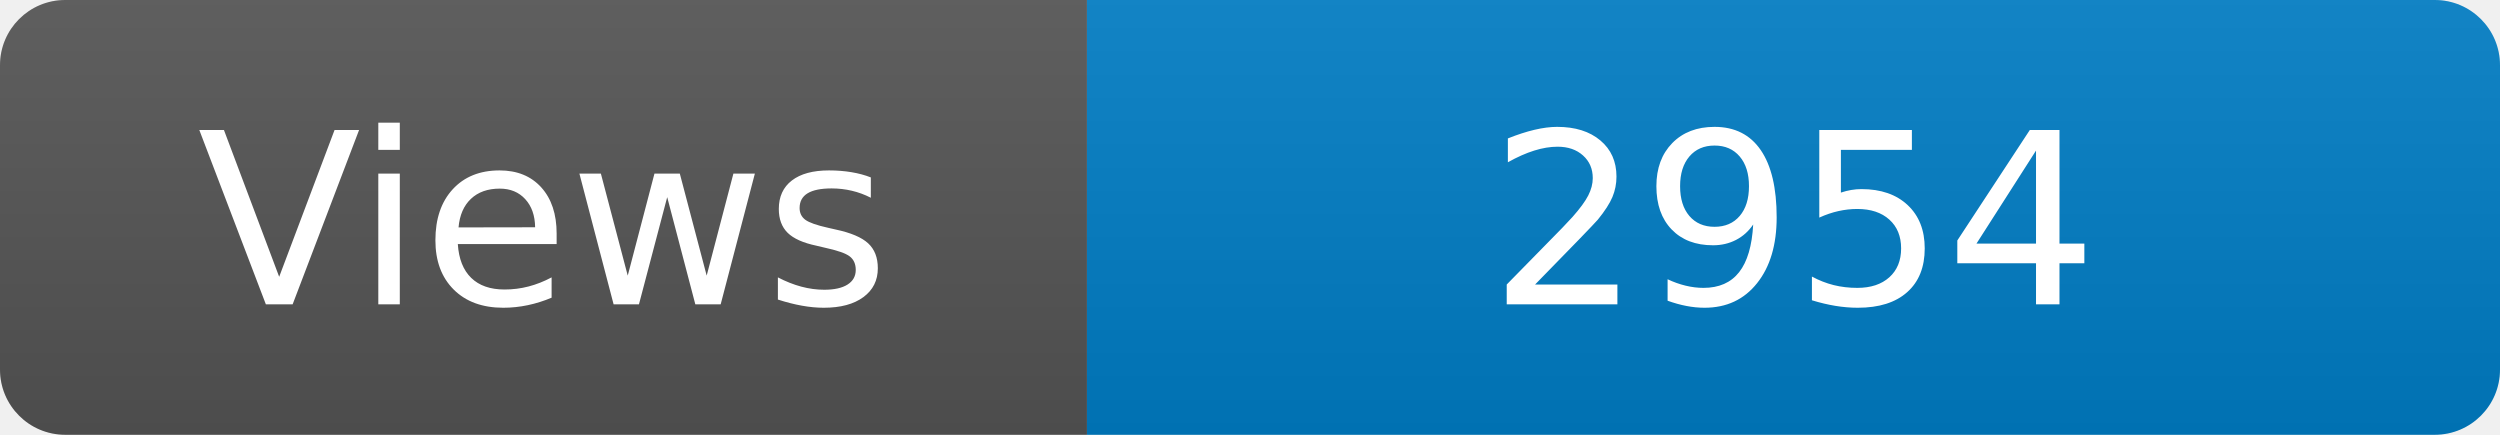
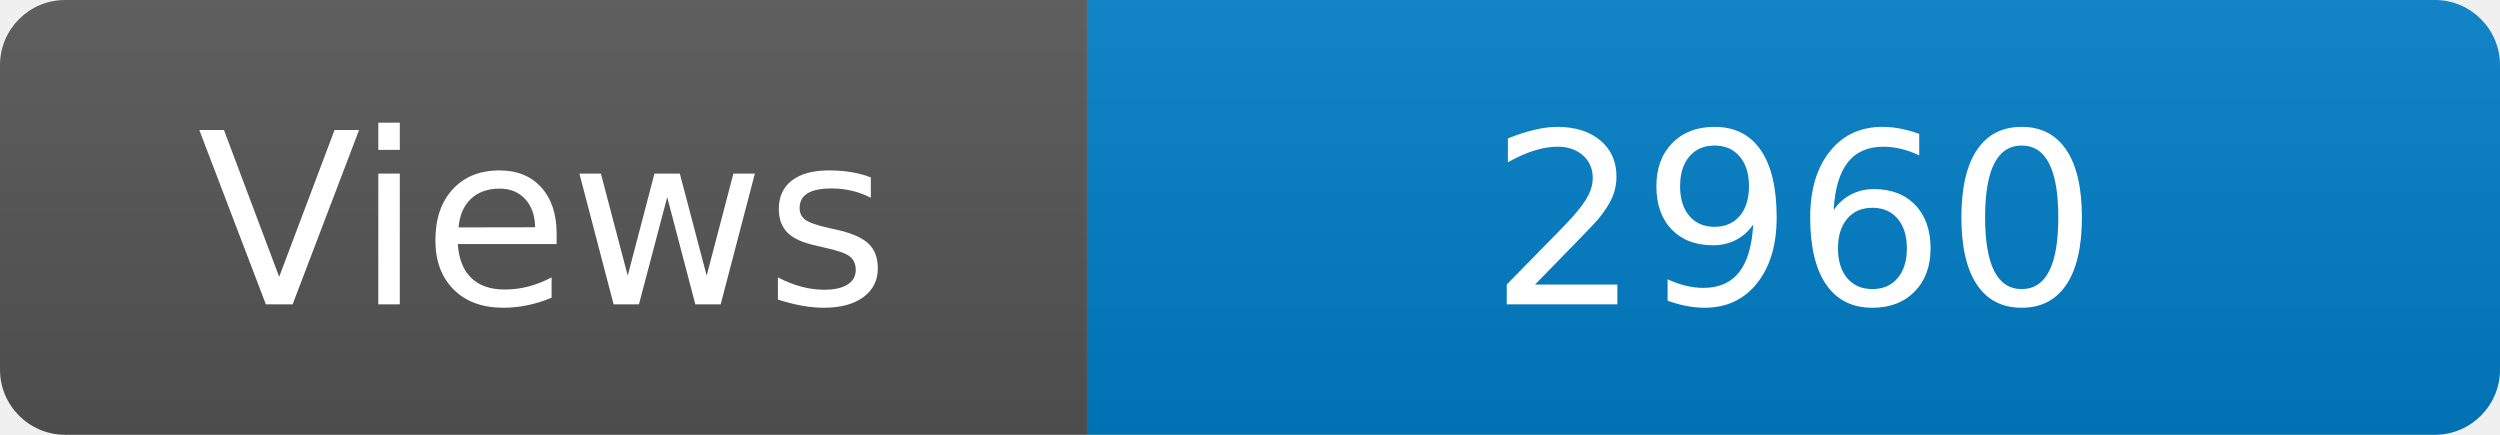
<svg xmlns="http://www.w3.org/2000/svg" width="115" height="20" role="img" aria-label="Maintained?: yes">
  <linearGradient id="s" x2="0" y2="100%">
    <stop offset="0" stop-color="#bbb" stop-opacity=".1" />
    <stop offset="1" stop-opacity=".1" />
  </linearGradient>
  <clipPath id="r">
    <rect width="115" height="20" rx="3" fill="#fff" />
  </clipPath>
  <g clip-path="url(#r)">
    <rect width="50" height="20" fill="#555" />
    <rect x="50" width="160" height="20" fill="#007ec6" />
    <rect width="115" height="20" fill="url(#s)" />
  </g>
  <g fill="#fff" text-anchor="middle" font-family="Verdana,Geneva,DejaVu Sans,sans-serif" font-size="110">
    <text x="250" y="140" transform="scale(.1)" fill="#fff">Views</text>
-     <text x="825" y="140" transform="scale(.1)" fill="#fff">2954</text>
+     <text x="825" y="140" transform="scale(.1)" fill="#fff">2960</text>
  </g>
</svg>
